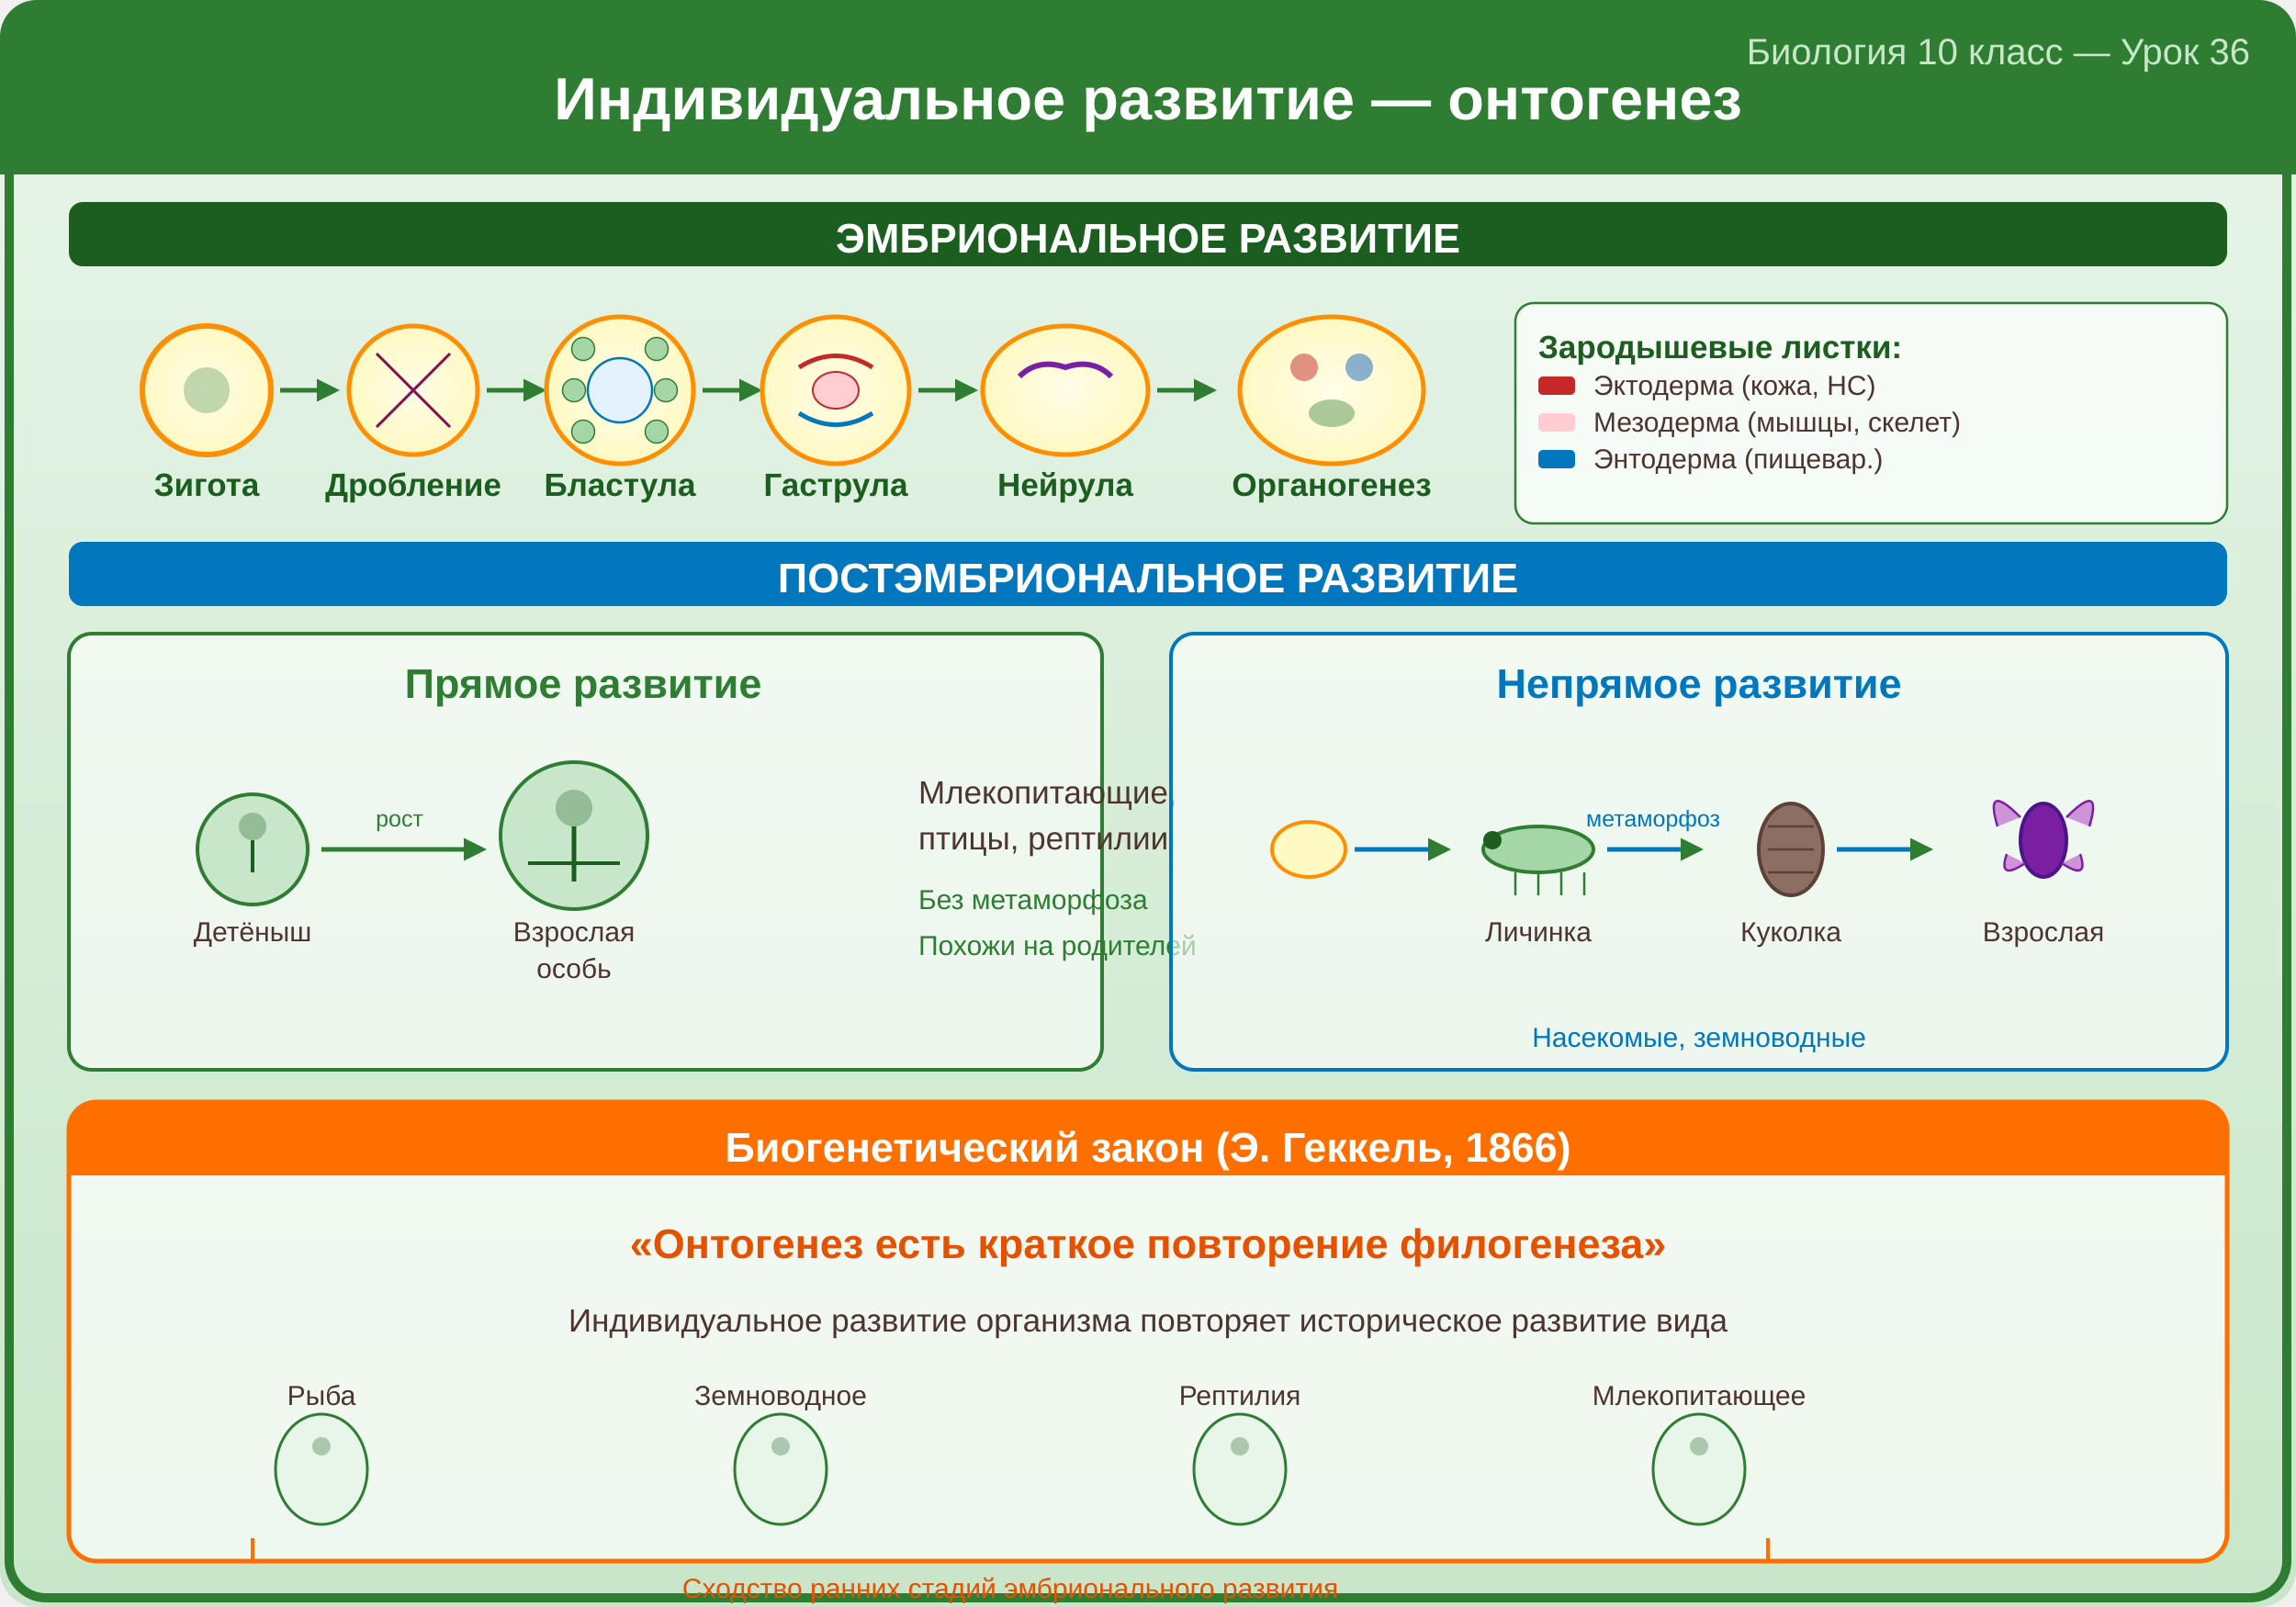
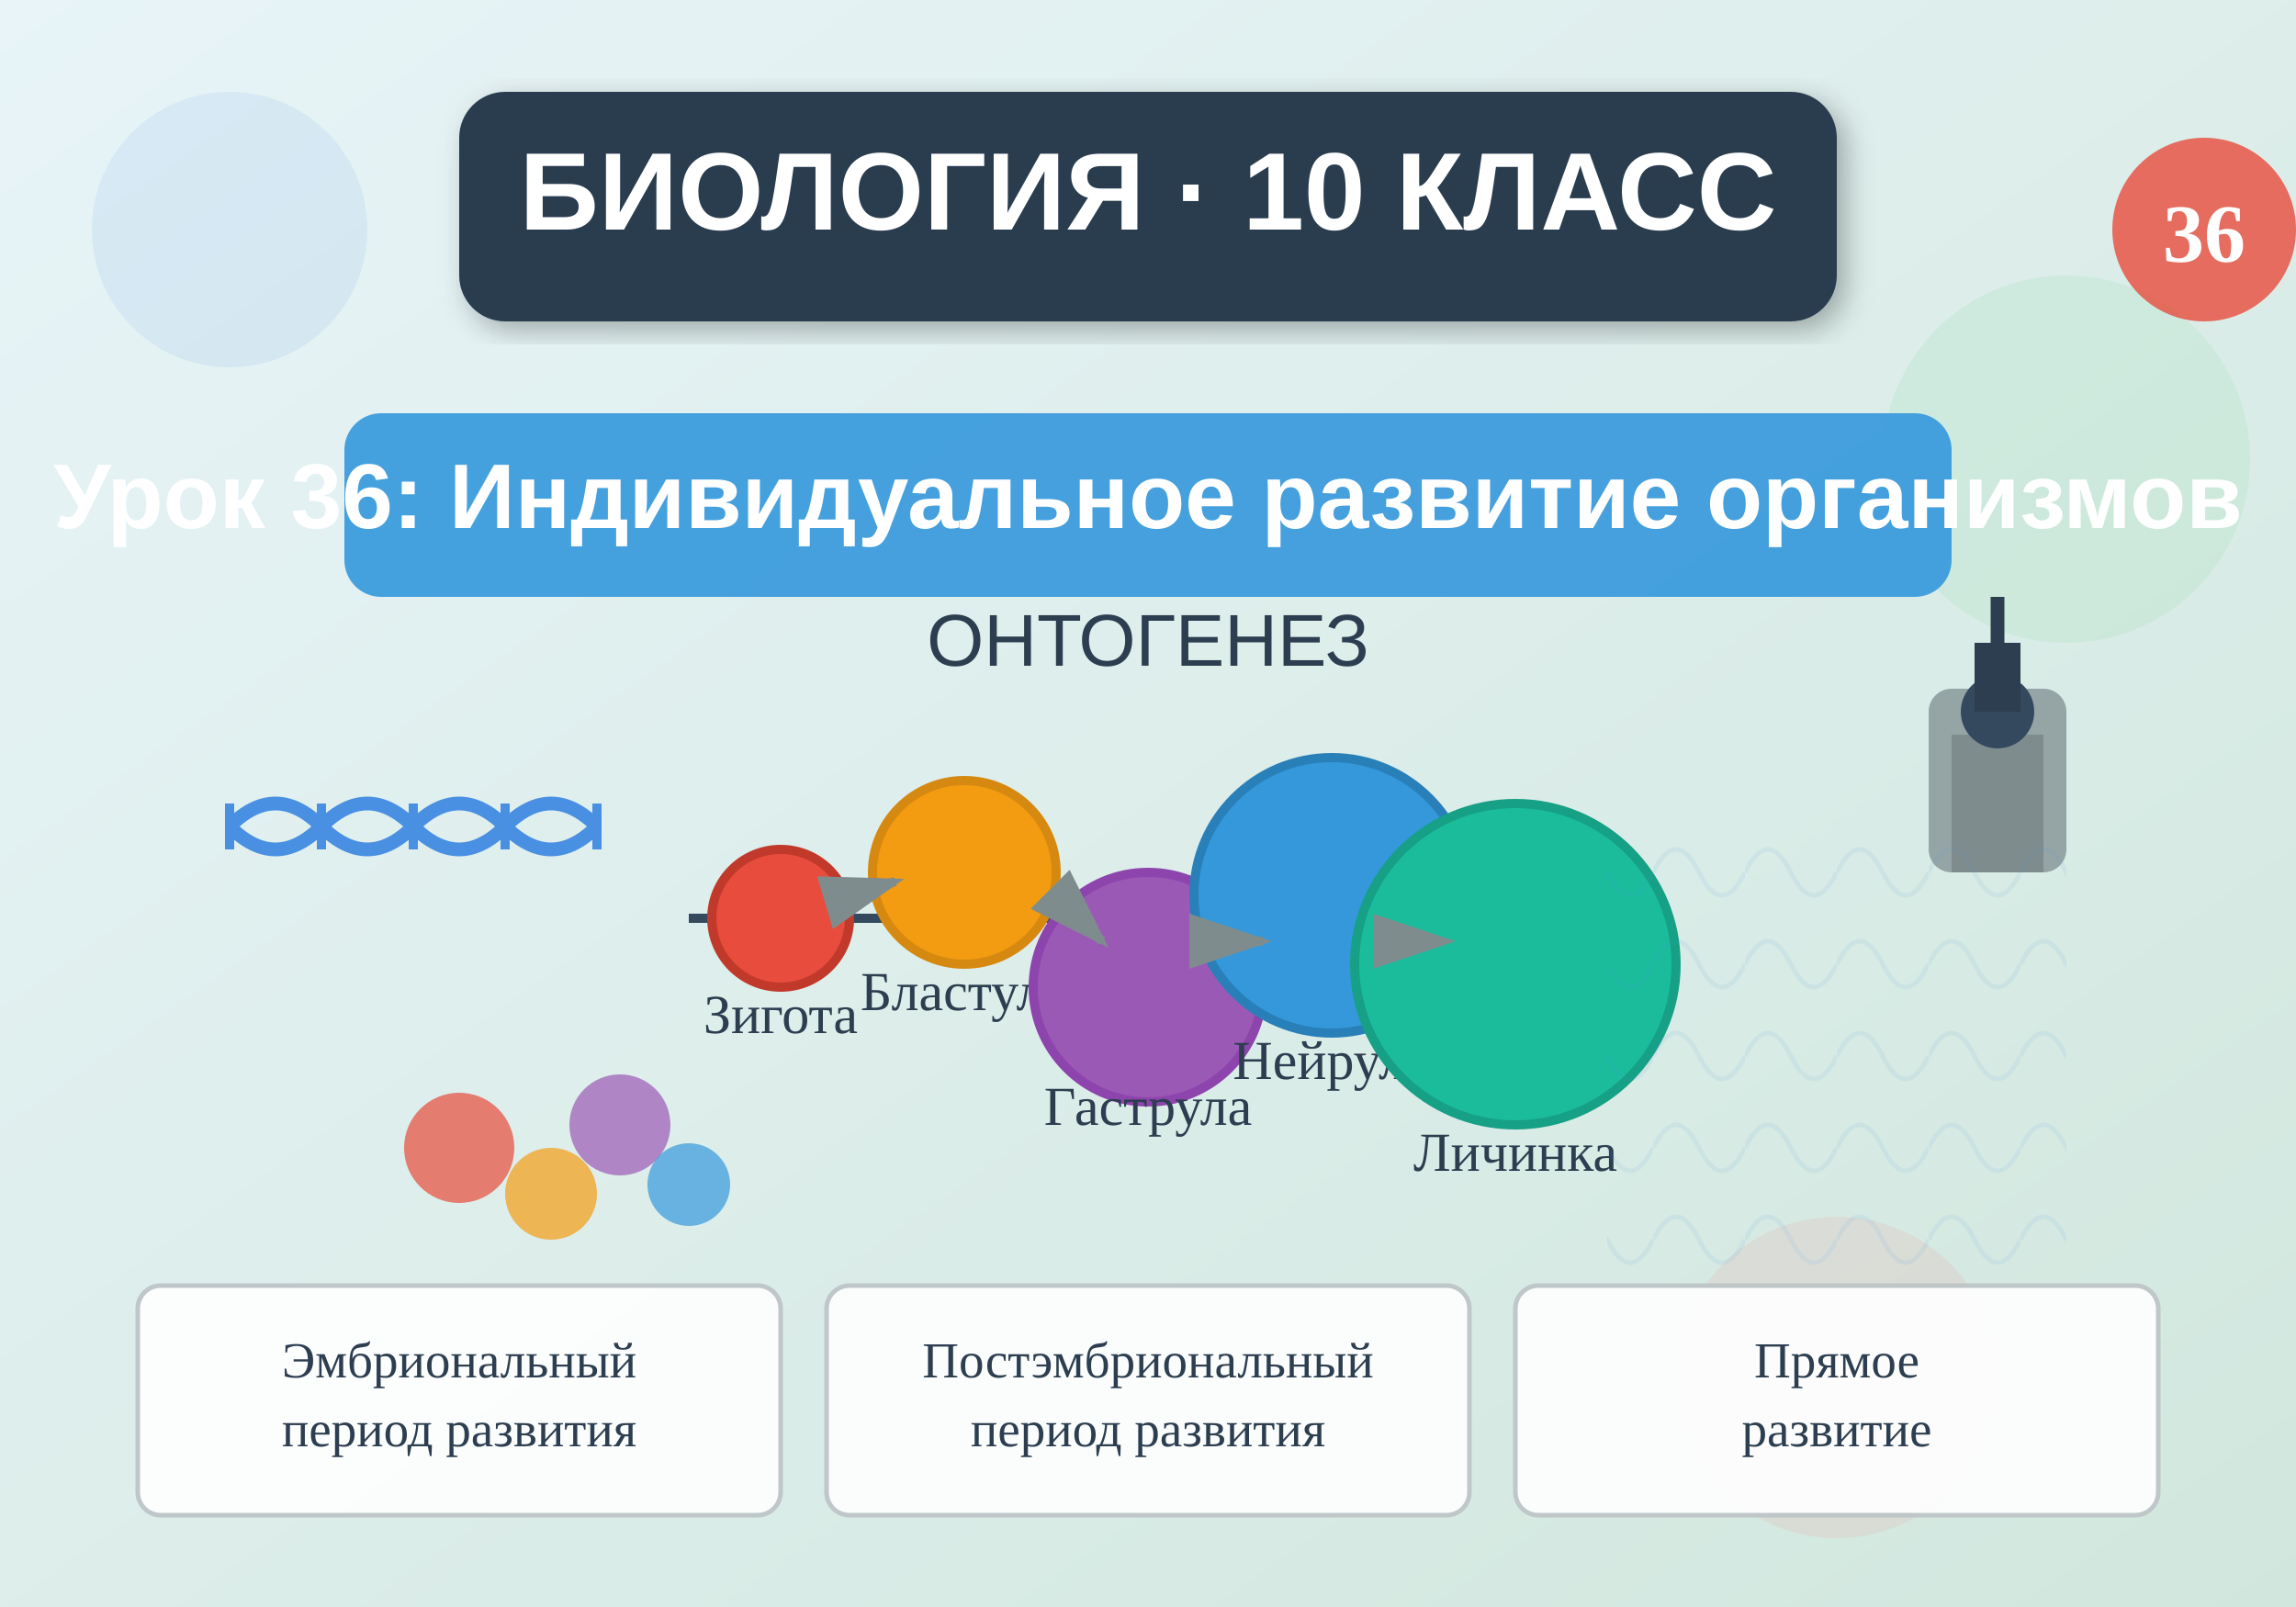
<svg xmlns="http://www.w3.org/2000/svg" viewBox="0 0 500 350">
  <defs>
-     <linearGradient id="bg36" x1="0" y1="0" x2="0" y2="1">
-       <stop offset="0%" stop-color="#e8f5e9" />
-       <stop offset="100%" stop-color="#c8e6c9" />
+     <linearGradient id="bgGrad" x1="0%" y1="0%" x2="100%" y2="100%">
+       <stop offset="0%" style="stop-color:#e8f4f8;stop-opacity:1" />
+       <stop offset="100%" style="stop-color:#d1e7dd;stop-opacity:1" />
    </linearGradient>
-     <radialGradient id="embG" cx="50%" cy="50%" r="50%">
-       <stop offset="0%" stop-color="#fffde7" />
-       <stop offset="100%" stop-color="#fff9c4" />
-     </radialGradient>
-     <marker id="arr36" markerWidth="5" markerHeight="5" refX="4" refY="2.5" orient="auto">
-       <path d="M0,0 L5,2.5 L0,5 Z" fill="#2e7d32" />
+     <filter id="shadow">
+       <feDropShadow dx="2" dy="2" stdDeviation="3" flood-opacity="0.3" />
+     </filter>
+     <pattern id="dnaPattern" x="0" y="0" width="20" height="20" patternUnits="userSpaceOnUse">
+       <path d="M0,10 Q5,0 10,10 T20,10" stroke="#4a90e2" stroke-width="1" fill="none" opacity="0.3" />
+     </pattern>
+   </defs>
+   <rect width="500" height="350" fill="url(#bgGrad)" />
+   <circle cx="50" cy="50" r="30" fill="#4a90e2" opacity="0.1" />
+   <circle cx="450" cy="100" r="40" fill="#50c878" opacity="0.1" />
+   <circle cx="400" cy="300" r="35" fill="#ff6b6b" opacity="0.1" />
+   <rect x="100" y="20" width="300" height="50" rx="10" fill="#2c3e50" filter="url(#shadow)" />
+   <text x="250" y="50" text-anchor="middle" font-family="Arial, sans-serif" font-size="24" font-weight="bold" fill="white">БИОЛОГИЯ · 10 КЛАСС</text>
+   <rect x="75" y="90" width="350" height="40" rx="8" fill="#3498db" opacity="0.9" />
+   <text x="250" y="115" text-anchor="middle" font-family="Arial, sans-serif" font-size="20" font-weight="600" fill="white">Урок 36: Индивидуальное развитие организмов</text>
+   <text x="250" y="145" text-anchor="middle" font-family="Arial, sans-serif" font-size="16" fill="#2c3e50">ОНТОГЕНЕЗ</text>
+   <g transform="translate(250, 200)">
+     <line x1="-100" y1="0" x2="100" y2="0" stroke="#34495e" stroke-width="2" marker-end="url(#arrowhead)" />
+     <circle cx="-80" cy="0" r="15" fill="#e74c3c" stroke="#c0392b" stroke-width="2" />
+     <text x="-80" y="25" text-anchor="middle" font-size="12" fill="#2c3e50">Зигота</text>
+     <circle cx="-40" cy="-10" r="20" fill="#f39c12" stroke="#d68910" stroke-width="2" />
+     <text x="-40" y="20" text-anchor="middle" font-size="12" fill="#2c3e50">Бластула</text>
+     <circle cx="0" cy="15" r="25" fill="#9b59b6" stroke="#8e44ad" stroke-width="2" />
+     <text x="0" y="45" text-anchor="middle" font-size="12" fill="#2c3e50">Гаструла</text>
+     <circle cx="40" cy="-5" r="30" fill="#3498db" stroke="#2980b9" stroke-width="2" />
+     <text x="40" y="35" text-anchor="middle" font-size="12" fill="#2c3e50">Нейрула</text>
+     <circle cx="80" cy="10" r="35" fill="#1abc9c" stroke="#16a085" stroke-width="2" />
+     <text x="80" y="55" text-anchor="middle" font-size="12" fill="#2c3e50">Личинка</text>
+     <path d="M-65,-5 L-55,-8" stroke="#7f8c8d" stroke-width="2" marker-end="url(#arrow)" />
+     <path d="M-20,-5 L-10,5" stroke="#7f8c8d" stroke-width="2" marker-end="url(#arrow)" />
+     <path d="M20,5 L25,5" stroke="#7f8c8d" stroke-width="2" marker-end="url(#arrow)" />
+     <path d="M65,5 L65,5" stroke="#7f8c8d" stroke-width="2" marker-end="url(#arrow)" />
+   </g>
+   <g transform="translate(50, 180)">
+     <path d="M0,0 Q10,-10 20,0 T40,0 T60,0 T80,0" stroke="#4a90e2" stroke-width="3" fill="none" />
+     <path d="M0,0 Q10,10 20,0 T40,0 T60,0 T80,0" stroke="#4a90e2" stroke-width="3" fill="none" />
+     <line x1="0" y1="-5" x2="0" y2="5" stroke="#4a90e2" stroke-width="2" />
+     <line x1="20" y1="-5" x2="20" y2="5" stroke="#4a90e2" stroke-width="2" />
+     <line x1="40" y1="-5" x2="40" y2="5" stroke="#4a90e2" stroke-width="2" />
+     <line x1="60" y1="-5" x2="60" y2="5" stroke="#4a90e2" stroke-width="2" />
+     <line x1="80" y1="-5" x2="80" y2="5" stroke="#4a90e2" stroke-width="2" />
+   </g>
+   <g transform="translate(420, 150)">
+     <rect x="0" y="0" width="30" height="40" rx="5" fill="#95a5a6" />
+     <rect x="5" y="10" width="20" height="30" fill="#7f8c8d" />
+     <circle cx="15" cy="5" r="8" fill="#34495e" />
+     <rect x="10" y="-10" width="10" height="15" fill="#2c3e50" />
+     <line x1="15" y1="-10" x2="15" y2="-20" stroke="#2c3e50" stroke-width="3" />
+   </g>
+   <g transform="translate(100, 250)">
+     <circle cx="0" cy="0" r="12" fill="#e74c3c" opacity="0.7" />
+     <circle cx="20" cy="10" r="10" fill="#f39c12" opacity="0.7" />
+     <circle cx="35" cy="-5" r="11" fill="#9b59b6" opacity="0.7" />
+     <circle cx="50" cy="8" r="9" fill="#3498db" opacity="0.7" />
+   </g>
+   <rect x="30" y="280" width="140" height="50" rx="5" fill="white" opacity="0.9" stroke="#bdc3c7" />
+   <text x="100" y="300" text-anchor="middle" font-size="11" fill="#2c3e50">Эмбриональный</text>
+   <text x="100" y="315" text-anchor="middle" font-size="11" fill="#2c3e50">период развития</text>
+   <rect x="180" y="280" width="140" height="50" rx="5" fill="white" opacity="0.9" stroke="#bdc3c7" />
+   <text x="250" y="300" text-anchor="middle" font-size="11" fill="#2c3e50">Постэмбриональный</text>
+   <text x="250" y="315" text-anchor="middle" font-size="11" fill="#2c3e50">период развития</text>
+   <rect x="330" y="280" width="140" height="50" rx="5" fill="white" opacity="0.9" stroke="#bdc3c7" />
+   <text x="400" y="300" text-anchor="middle" font-size="11" fill="#2c3e50">Прямое</text>
+   <text x="400" y="315" text-anchor="middle" font-size="11" fill="#2c3e50">развитие</text>
+   <defs>
+     <marker id="arrow" markerWidth="10" markerHeight="10" refX="8" refY="3" orient="auto" markerUnits="strokeWidth">
+       <path d="M0,0 L0,6 L9,3 z" fill="#7f8c8d" />
+     </marker>
+     <marker id="arrowhead" markerWidth="10" markerHeight="7" refX="9" refY="3.5" orient="auto">
+       <polygon points="0 0, 10 3.5, 0 7" fill="#34495e" />
    </marker>
  </defs>
-   <rect width="500" height="350" fill="url(#bg36)" rx="8" />
-   <rect x="2" y="2" width="496" height="346" fill="none" stroke="#2e7d32" stroke-width="2" rx="8" />
-   <rect x="0" y="0" width="500" height="38" fill="#2e7d32" rx="8" />
-   <rect x="0" y="20" width="500" height="18" fill="#2e7d32" />
-   <text x="250" y="26" text-anchor="middle" fill="white" font-size="13" font-weight="bold" font-family="Arial">Индивидуальное развитие — онтогенез</text>
-   <text x="490" y="14" text-anchor="end" fill="#c8e6c9" font-size="8" font-family="Arial">Биология 10 класс — Урок 36</text>
-   <rect x="15" y="44" width="470" height="14" fill="#1b5e20" rx="3" />
-   <text x="250" y="55" text-anchor="middle" fill="white" font-size="9" font-weight="bold" font-family="Arial">ЭМБРИОНАЛЬНОЕ РАЗВИТИЕ</text>
-   <circle cx="45" cy="85" r="14" fill="url(#embG)" stroke="#ff8f00" stroke-width="1.2" />
-   <circle cx="45" cy="85" r="5" fill="#2e7d32" opacity="0.3" />
-   <text x="45" y="108" text-anchor="middle" fill="#1b5e20" font-size="7" font-weight="bold" font-family="Arial">Зигота</text>
-   <line x1="61" y1="85" x2="73" y2="85" stroke="#2e7d32" stroke-width="1" marker-end="url(#arr36)" />
-   <circle cx="90" cy="85" r="14" fill="url(#embG)" stroke="#ff8f00" stroke-width="1" />
-   <line x1="82" y1="77" x2="98" y2="93" stroke="#880e4f" stroke-width="0.6" />
-   <line x1="98" y1="77" x2="82" y2="93" stroke="#880e4f" stroke-width="0.6" />
-   <text x="90" y="108" text-anchor="middle" fill="#1b5e20" font-size="7" font-weight="bold" font-family="Arial">Дробление</text>
-   <line x1="106" y1="85" x2="118" y2="85" stroke="#2e7d32" stroke-width="1" marker-end="url(#arr36)" />
-   <circle cx="135" cy="85" r="16" fill="url(#embG)" stroke="#ff8f00" stroke-width="1" />
-   <circle cx="135" cy="85" r="7" fill="#e3f2fd" stroke="#0277bd" stroke-width="0.5" />
-   <circle cx="127" cy="76" r="2.5" fill="#a5d6a7" stroke="#2e7d32" stroke-width="0.3" />
-   <circle cx="143" cy="76" r="2.5" fill="#a5d6a7" stroke="#2e7d32" stroke-width="0.3" />
-   <circle cx="125" cy="85" r="2.5" fill="#a5d6a7" stroke="#2e7d32" stroke-width="0.3" />
-   <circle cx="145" cy="85" r="2.5" fill="#a5d6a7" stroke="#2e7d32" stroke-width="0.3" />
-   <circle cx="127" cy="94" r="2.5" fill="#a5d6a7" stroke="#2e7d32" stroke-width="0.3" />
-   <circle cx="143" cy="94" r="2.5" fill="#a5d6a7" stroke="#2e7d32" stroke-width="0.3" />
-   <text x="135" y="108" text-anchor="middle" fill="#1b5e20" font-size="7" font-weight="bold" font-family="Arial">Бластула</text>
-   <line x1="153" y1="85" x2="165" y2="85" stroke="#2e7d32" stroke-width="1" marker-end="url(#arr36)" />
-   <circle cx="182" cy="85" r="16" fill="url(#embG)" stroke="#ff8f00" stroke-width="1" />
-   <path d="M174,80 Q182,75 190,80" fill="none" stroke="#c62828" stroke-width="1" />
-   <path d="M174,90 Q182,95 190,90" fill="none" stroke="#0277bd" stroke-width="1" />
-   <ellipse cx="182" cy="85" rx="5" ry="4" fill="#ffcdd2" stroke="#c62828" stroke-width="0.4" />
-   <text x="182" y="108" text-anchor="middle" fill="#1b5e20" font-size="7" font-weight="bold" font-family="Arial">Гаструла</text>
-   <line x1="200" y1="85" x2="212" y2="85" stroke="#2e7d32" stroke-width="1" marker-end="url(#arr36)" />
-   <ellipse cx="232" cy="85" rx="18" ry="14" fill="url(#embG)" stroke="#ff8f00" stroke-width="1" />
-   <path d="M222,82 Q226,78 232,80 Q238,78 242,82" fill="none" stroke="#7b1fa2" stroke-width="1.2" />
-   <text x="232" y="108" text-anchor="middle" fill="#1b5e20" font-size="7" font-weight="bold" font-family="Arial">Нейрула</text>
-   <line x1="252" y1="85" x2="264" y2="85" stroke="#2e7d32" stroke-width="1" marker-end="url(#arr36)" />
-   <ellipse cx="290" cy="85" rx="20" ry="16" fill="url(#embG)" stroke="#ff8f00" stroke-width="1" />
-   <circle cx="284" cy="80" r="3" fill="#c62828" opacity="0.5" />
-   <circle cx="296" cy="80" r="3" fill="#1565c0" opacity="0.5" />
-   <ellipse cx="290" cy="90" rx="5" ry="3" fill="#2e7d32" opacity="0.4" />
-   <text x="290" y="108" text-anchor="middle" fill="#1b5e20" font-size="7" font-weight="bold" font-family="Arial">Органогенез</text>
-   <rect x="330" y="66" width="155" height="48" fill="white" fill-opacity="0.7" rx="4" stroke="#2e7d32" stroke-width="0.5" />
-   <text x="335" y="78" fill="#1b5e20" font-size="7" font-weight="bold" font-family="Arial">Зародышевые листки:</text>
-   <rect x="335" y="82" width="8" height="4" fill="#c62828" rx="1" />
-   <text x="347" y="86" fill="#4e342e" font-size="6" font-family="Arial">Эктодерма (кожа, НС)</text>
-   <rect x="335" y="90" width="8" height="4" fill="#ffcdd2" rx="1" />
-   <text x="347" y="94" fill="#4e342e" font-size="6" font-family="Arial">Мезодерма (мышцы, скелет)</text>
-   <rect x="335" y="98" width="8" height="4" fill="#0277bd" rx="1" />
-   <text x="347" y="102" fill="#4e342e" font-size="6" font-family="Arial">Энтодерма (пищевар.)</text>
-   <rect x="15" y="118" width="470" height="14" fill="#0277bd" rx="3" />
-   <text x="250" y="129" text-anchor="middle" fill="white" font-size="9" font-weight="bold" font-family="Arial">ПОСТЭМБРИОНАЛЬНОЕ РАЗВИТИЕ</text>
-   <rect x="15" y="138" width="225" height="95" fill="white" fill-opacity="0.6" rx="5" stroke="#2e7d32" stroke-width="0.8" />
-   <text x="127" y="152" text-anchor="middle" fill="#2e7d32" font-size="9" font-weight="bold" font-family="Arial">Прямое развитие</text>
-   <circle cx="55" cy="185" r="12" fill="#c8e6c9" stroke="#2e7d32" stroke-width="0.8" />
-   <circle cx="55" cy="180" r="3" fill="#1b5e20" opacity="0.3" />
-   <line x1="55" y1="183" x2="55" y2="190" stroke="#1b5e20" stroke-width="0.8" />
-   <text x="55" y="205" text-anchor="middle" fill="#4e342e" font-size="6" font-family="Arial">Детёныш</text>
-   <line x1="70" y1="185" x2="105" y2="185" stroke="#2e7d32" stroke-width="1" marker-end="url(#arr36)" />
-   <text x="87" y="180" text-anchor="middle" fill="#2e7d32" font-size="5" font-family="Arial">рост</text>
-   <circle cx="125" cy="182" r="16" fill="#c8e6c9" stroke="#2e7d32" stroke-width="0.8" />
-   <circle cx="125" cy="176" r="4" fill="#1b5e20" opacity="0.3" />
-   <line x1="125" y1="180" x2="125" y2="192" stroke="#1b5e20" stroke-width="1" />
-   <line x1="115" y1="188" x2="135" y2="188" stroke="#1b5e20" stroke-width="0.8" />
-   <text x="125" y="205" text-anchor="middle" fill="#4e342e" font-size="6" font-family="Arial">Взрослая</text>
-   <text x="125" y="213" text-anchor="middle" fill="#4e342e" font-size="6" font-family="Arial">особь</text>
-   <text x="200" y="175" fill="#4e342e" font-size="7" font-family="Arial">Млекопитающие,</text>
-   <text x="200" y="185" fill="#4e342e" font-size="7" font-family="Arial">птицы, рептилии</text>
-   <text x="200" y="198" fill="#2e7d32" font-size="6" font-family="Arial">Без метаморфоза</text>
-   <text x="200" y="208" fill="#2e7d32" font-size="6" font-family="Arial">Похожи на родителей</text>
-   <rect x="255" y="138" width="230" height="95" fill="white" fill-opacity="0.6" rx="5" stroke="#0277bd" stroke-width="0.8" />
-   <text x="370" y="152" text-anchor="middle" fill="#0277bd" font-size="9" font-weight="bold" font-family="Arial">Непрямое развитие</text>
-   <ellipse cx="285" cy="185" rx="8" ry="6" fill="#fff9c4" stroke="#ff8f00" stroke-width="0.8" />
-   <line x1="295" y1="185" x2="315" y2="185" stroke="#0277bd" stroke-width="1" marker-end="url(#arr36)" />
-   <ellipse cx="335" cy="185" rx="12" ry="5" fill="#a5d6a7" stroke="#2e7d32" stroke-width="0.8" />
-   <circle cx="325" cy="183" r="2" fill="#1b5e20" />
-   <line x1="330" y1="190" x2="330" y2="195" stroke="#2e7d32" stroke-width="0.5" />
-   <line x1="335" y1="190" x2="335" y2="195" stroke="#2e7d32" stroke-width="0.5" />
-   <line x1="340" y1="190" x2="340" y2="195" stroke="#2e7d32" stroke-width="0.5" />
-   <line x1="345" y1="190" x2="345" y2="195" stroke="#2e7d32" stroke-width="0.5" />
-   <text x="335" y="205" text-anchor="middle" fill="#4e342e" font-size="6" font-family="Arial">Личинка</text>
-   <line x1="350" y1="185" x2="370" y2="185" stroke="#0277bd" stroke-width="1" marker-end="url(#arr36)" />
-   <text x="360" y="180" text-anchor="middle" fill="#0277bd" font-size="5" font-family="Arial">метаморфоз</text>
-   <ellipse cx="390" cy="185" rx="7" ry="10" fill="#8d6e63" stroke="#5d4037" stroke-width="0.8" />
-   <line x1="385" y1="180" x2="395" y2="180" stroke="#5d4037" stroke-width="0.5" />
-   <line x1="385" y1="185" x2="395" y2="185" stroke="#5d4037" stroke-width="0.5" />
-   <line x1="385" y1="190" x2="395" y2="190" stroke="#5d4037" stroke-width="0.5" />
-   <text x="390" y="205" text-anchor="middle" fill="#4e342e" font-size="6" font-family="Arial">Куколка</text>
-   <line x1="400" y1="185" x2="420" y2="185" stroke="#0277bd" stroke-width="1" marker-end="url(#arr36)" />
-   <ellipse cx="445" cy="183" rx="5" ry="8" fill="#7b1fa2" stroke="#4a148c" stroke-width="0.8" />
-   <path d="M440,178 Q432,170 435,180" fill="#ce93d8" stroke="#7b1fa2" stroke-width="0.5" />
-   <path d="M450,178 Q458,170 455,180" fill="#ce93d8" stroke="#7b1fa2" stroke-width="0.5" />
-   <path d="M441,188 Q435,192 437,186" fill="#ce93d8" stroke="#7b1fa2" stroke-width="0.5" />
-   <path d="M449,188 Q455,192 453,186" fill="#ce93d8" stroke="#7b1fa2" stroke-width="0.5" />
-   <text x="445" y="205" text-anchor="middle" fill="#4e342e" font-size="6" font-family="Arial">Взрослая</text>
-   <text x="370" y="228" text-anchor="middle" fill="#0277bd" font-size="6" font-family="Arial">Насекомые, земноводные</text>
-   <rect x="15" y="240" width="470" height="100" fill="white" fill-opacity="0.7" rx="6" stroke="#ff6f00" stroke-width="1" />
-   <rect x="15" y="240" width="470" height="16" fill="#ff6f00" rx="6" />
-   <rect x="15" y="250" width="470" height="6" fill="#ff6f00" />
-   <text x="250" y="253" text-anchor="middle" fill="white" font-size="9" font-weight="bold" font-family="Arial">Биогенетический закон (Э. Геккель, 1866)</text>
-   <text x="250" y="274" text-anchor="middle" fill="#e65100" font-size="9" font-weight="bold" font-family="Arial">«Онтогенез есть краткое повторение филогенеза»</text>
-   <text x="250" y="290" text-anchor="middle" fill="#4e342e" font-size="7" font-family="Arial">Индивидуальное развитие организма повторяет историческое развитие вида</text>
-   <text x="70" y="306" text-anchor="middle" fill="#4e342e" font-size="6" font-family="Arial">Рыба</text>
-   <text x="170" y="306" text-anchor="middle" fill="#4e342e" font-size="6" font-family="Arial">Земноводное</text>
-   <text x="270" y="306" text-anchor="middle" fill="#4e342e" font-size="6" font-family="Arial">Рептилия</text>
-   <text x="370" y="306" text-anchor="middle" fill="#4e342e" font-size="6" font-family="Arial">Млекопитающее</text>
-   <ellipse cx="70" cy="320" rx="10" ry="12" fill="#e8f5e9" stroke="#2e7d32" stroke-width="0.6" />
-   <circle cx="70" cy="315" r="2" fill="#1b5e20" opacity="0.3" />
-   <ellipse cx="170" cy="320" rx="10" ry="12" fill="#e8f5e9" stroke="#2e7d32" stroke-width="0.6" />
-   <circle cx="170" cy="315" r="2" fill="#1b5e20" opacity="0.3" />
-   <ellipse cx="270" cy="320" rx="10" ry="12" fill="#e8f5e9" stroke="#2e7d32" stroke-width="0.6" />
-   <circle cx="270" cy="315" r="2" fill="#1b5e20" opacity="0.3" />
-   <ellipse cx="370" cy="320" rx="10" ry="12" fill="#e8f5e9" stroke="#2e7d32" stroke-width="0.6" />
-   <circle cx="370" cy="315" r="2" fill="#1b5e20" opacity="0.3" />
-   <path d="M55,335 L55,340 L385,340 L385,335" fill="none" stroke="#ff6f00" stroke-width="0.8" />
-   <text x="220" y="348" text-anchor="middle" fill="#e65100" font-size="6" font-family="Arial">Сходство ранних стадий эмбрионального развития</text>
+   <g opacity="0.3">
+     <rect x="350" y="180" width="100" height="100" fill="url(#dnaPattern)" />
+   </g>
+   <circle cx="480" cy="50" r="20" fill="#e74c3c" opacity="0.8" />
+   <text x="480" y="57" text-anchor="middle" font-size="18" font-weight="bold" fill="white">36</text>
</svg>
